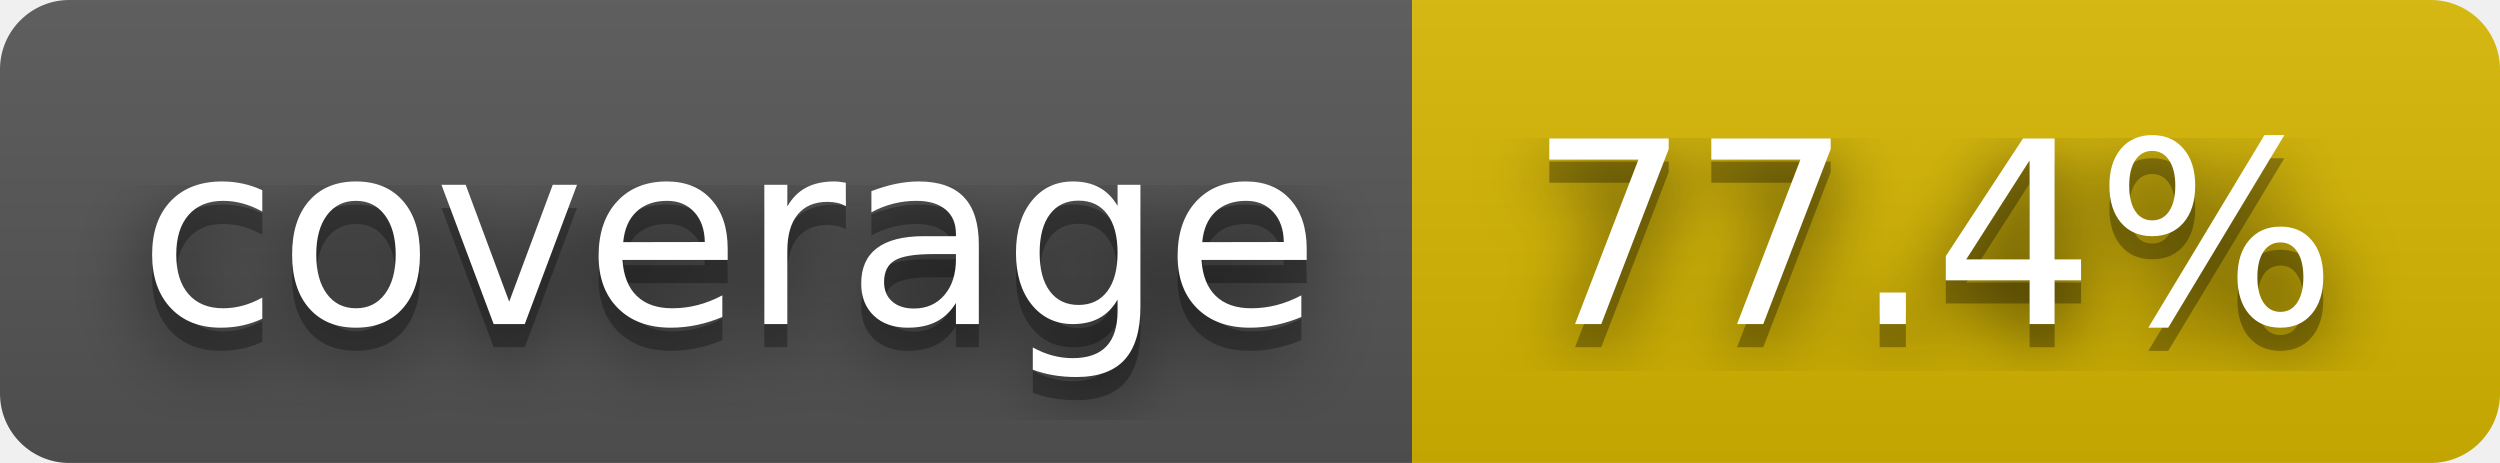
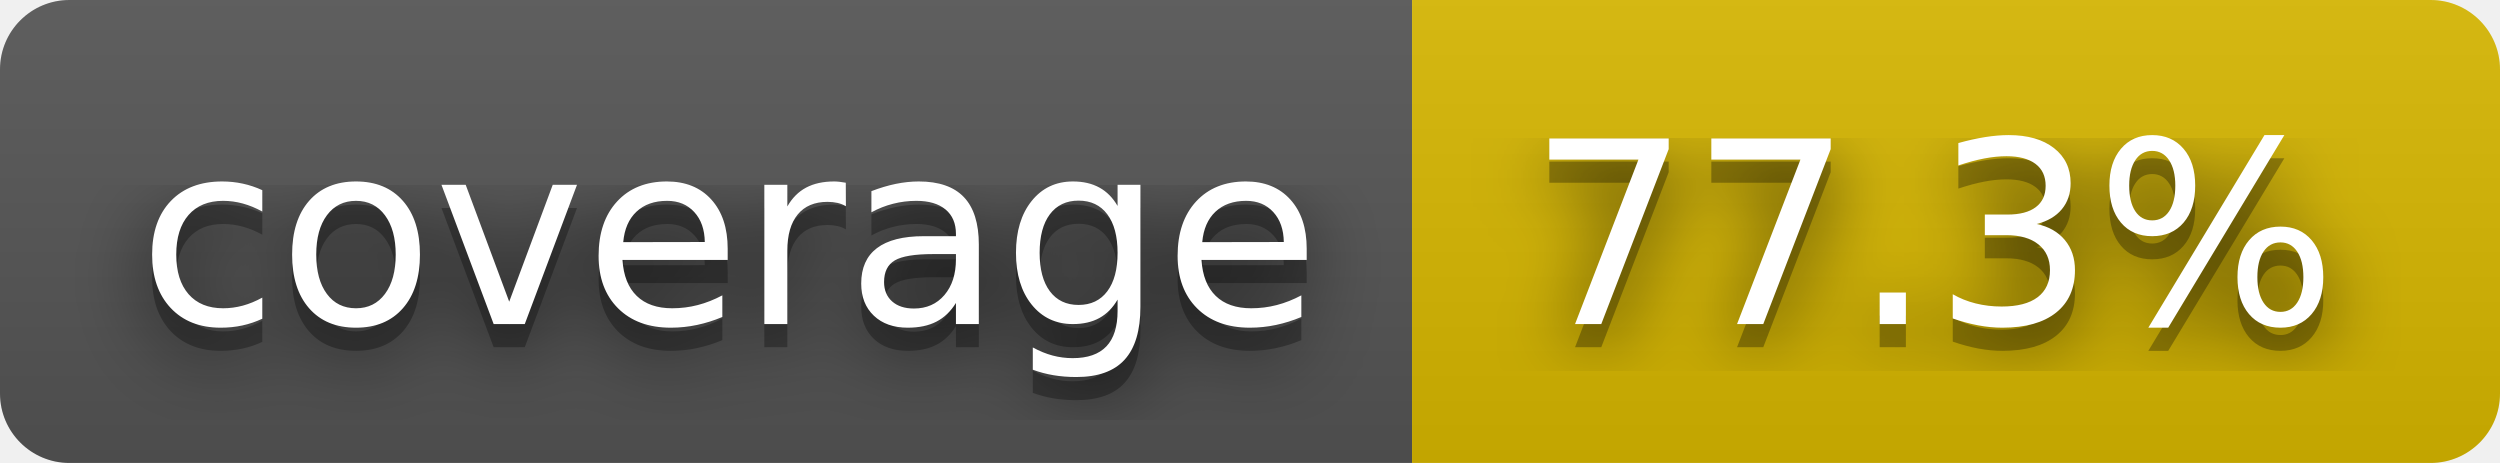
- <svg xmlns="http://www.w3.org/2000/svg" width="108" height="20" role="img" aria-label="coverage: 77.4%">
+ <svg xmlns="http://www.w3.org/2000/svg" width="108" height="20" role="img" aria-label="coverage: 77.3%">
  <filter id="blur">
    <feGaussianBlur stdDeviation="16" />
  </filter>
  <linearGradient id="s" x2="0" y2="100%">
    <stop offset="0" stop-color="#bbb" stop-opacity=".1" />
    <stop offset="1" stop-opacity=".1" />
  </linearGradient>
  <clipPath id="r">
    <rect width="108" height="20" rx="3" />
  </clipPath>
  <g clip-path="url(#r)">
    <rect width="61" height="20" fill="#555" />
    <rect x="61" width="47" height="20" fill="#d8b800" />
    <rect width="108" height="20" fill="url(#s)" />
  </g>
  <g fill="#fff" text-anchor="middle" font-family="Verdana,Geneva,DejaVu Sans,sans-serif" text-rendering="geometricPrecision" font-size="110">
    <g transform="scale(.1)">
      <g aria-hidden="true" fill="#010101">
        <text x="315" y="150" fill-opacity=".8" filter="url(#blur)" textLength="510">coverage</text>
        <text x="315" y="150" fill-opacity=".3" textLength="510">coverage</text>
      </g>
      <text x="315" y="140" textLength="510">coverage</text>
    </g>
    <g transform="scale(.1)">
      <g aria-hidden="true" fill="#010101">
-         <text x="835" y="150" fill-opacity=".8" filter="url(#blur)" textLength="370">77.4%</text>
-         <text x="835" y="150" fill-opacity=".3" textLength="370">77.4%</text>
+         <text x="835" y="150" fill-opacity=".8" filter="url(#blur)" textLength="370">77.3%</text>
+         <text x="835" y="150" fill-opacity=".3" textLength="370">77.3%</text>
      </g>
-       <text x="835" y="140" textLength="370">77.4%</text>
+       <text x="835" y="140" textLength="370">77.3%</text>
    </g>
  </g>
</svg>
